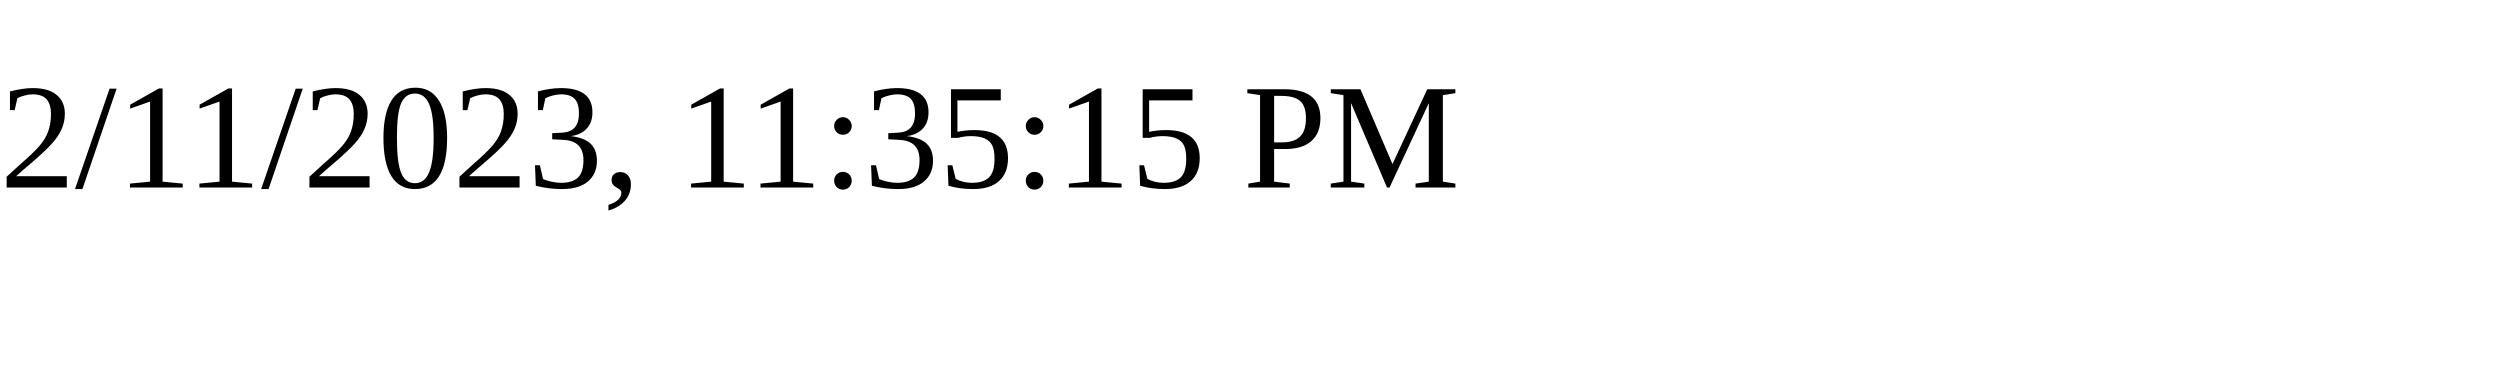
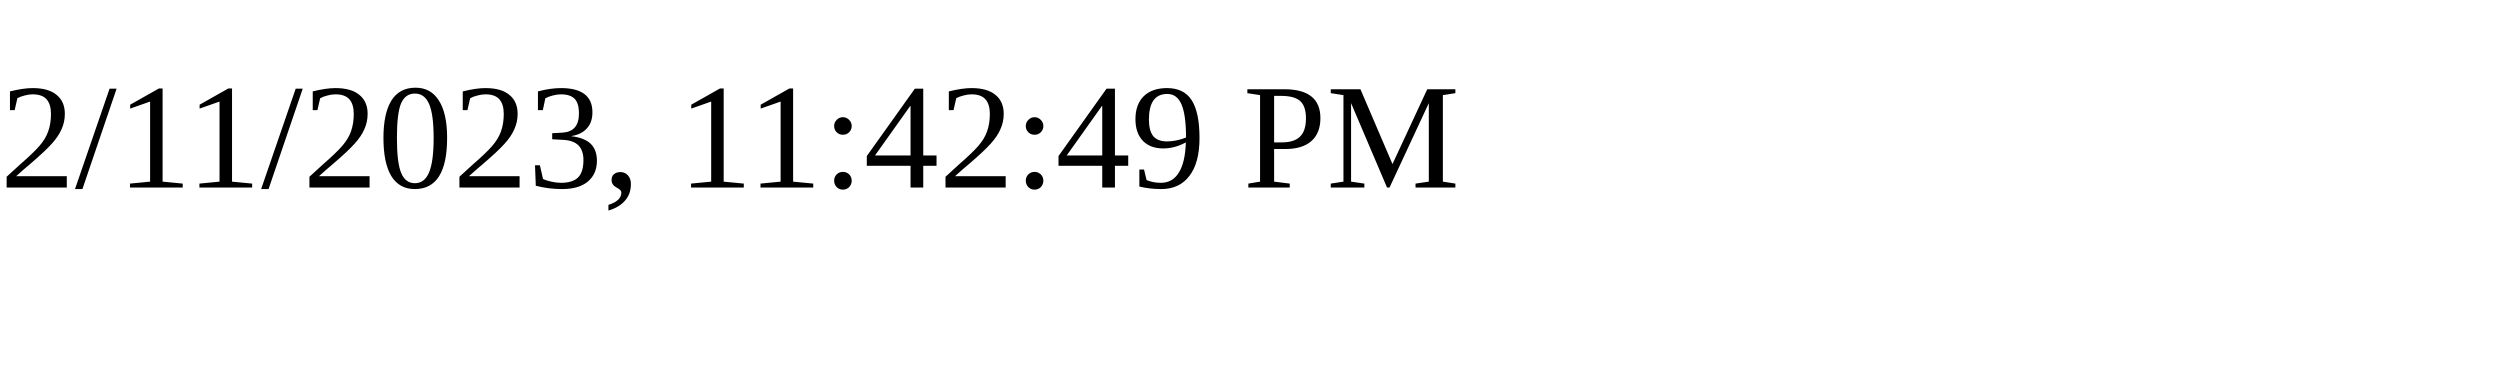
<svg xmlns="http://www.w3.org/2000/svg" height="30" width="200">
-   <text x="0" y="15">2/11/2023, 11:35:15 PM</text>
+   <text x="0" y="15">2/11/2023, 11:42:49 PM</text>
</svg>
